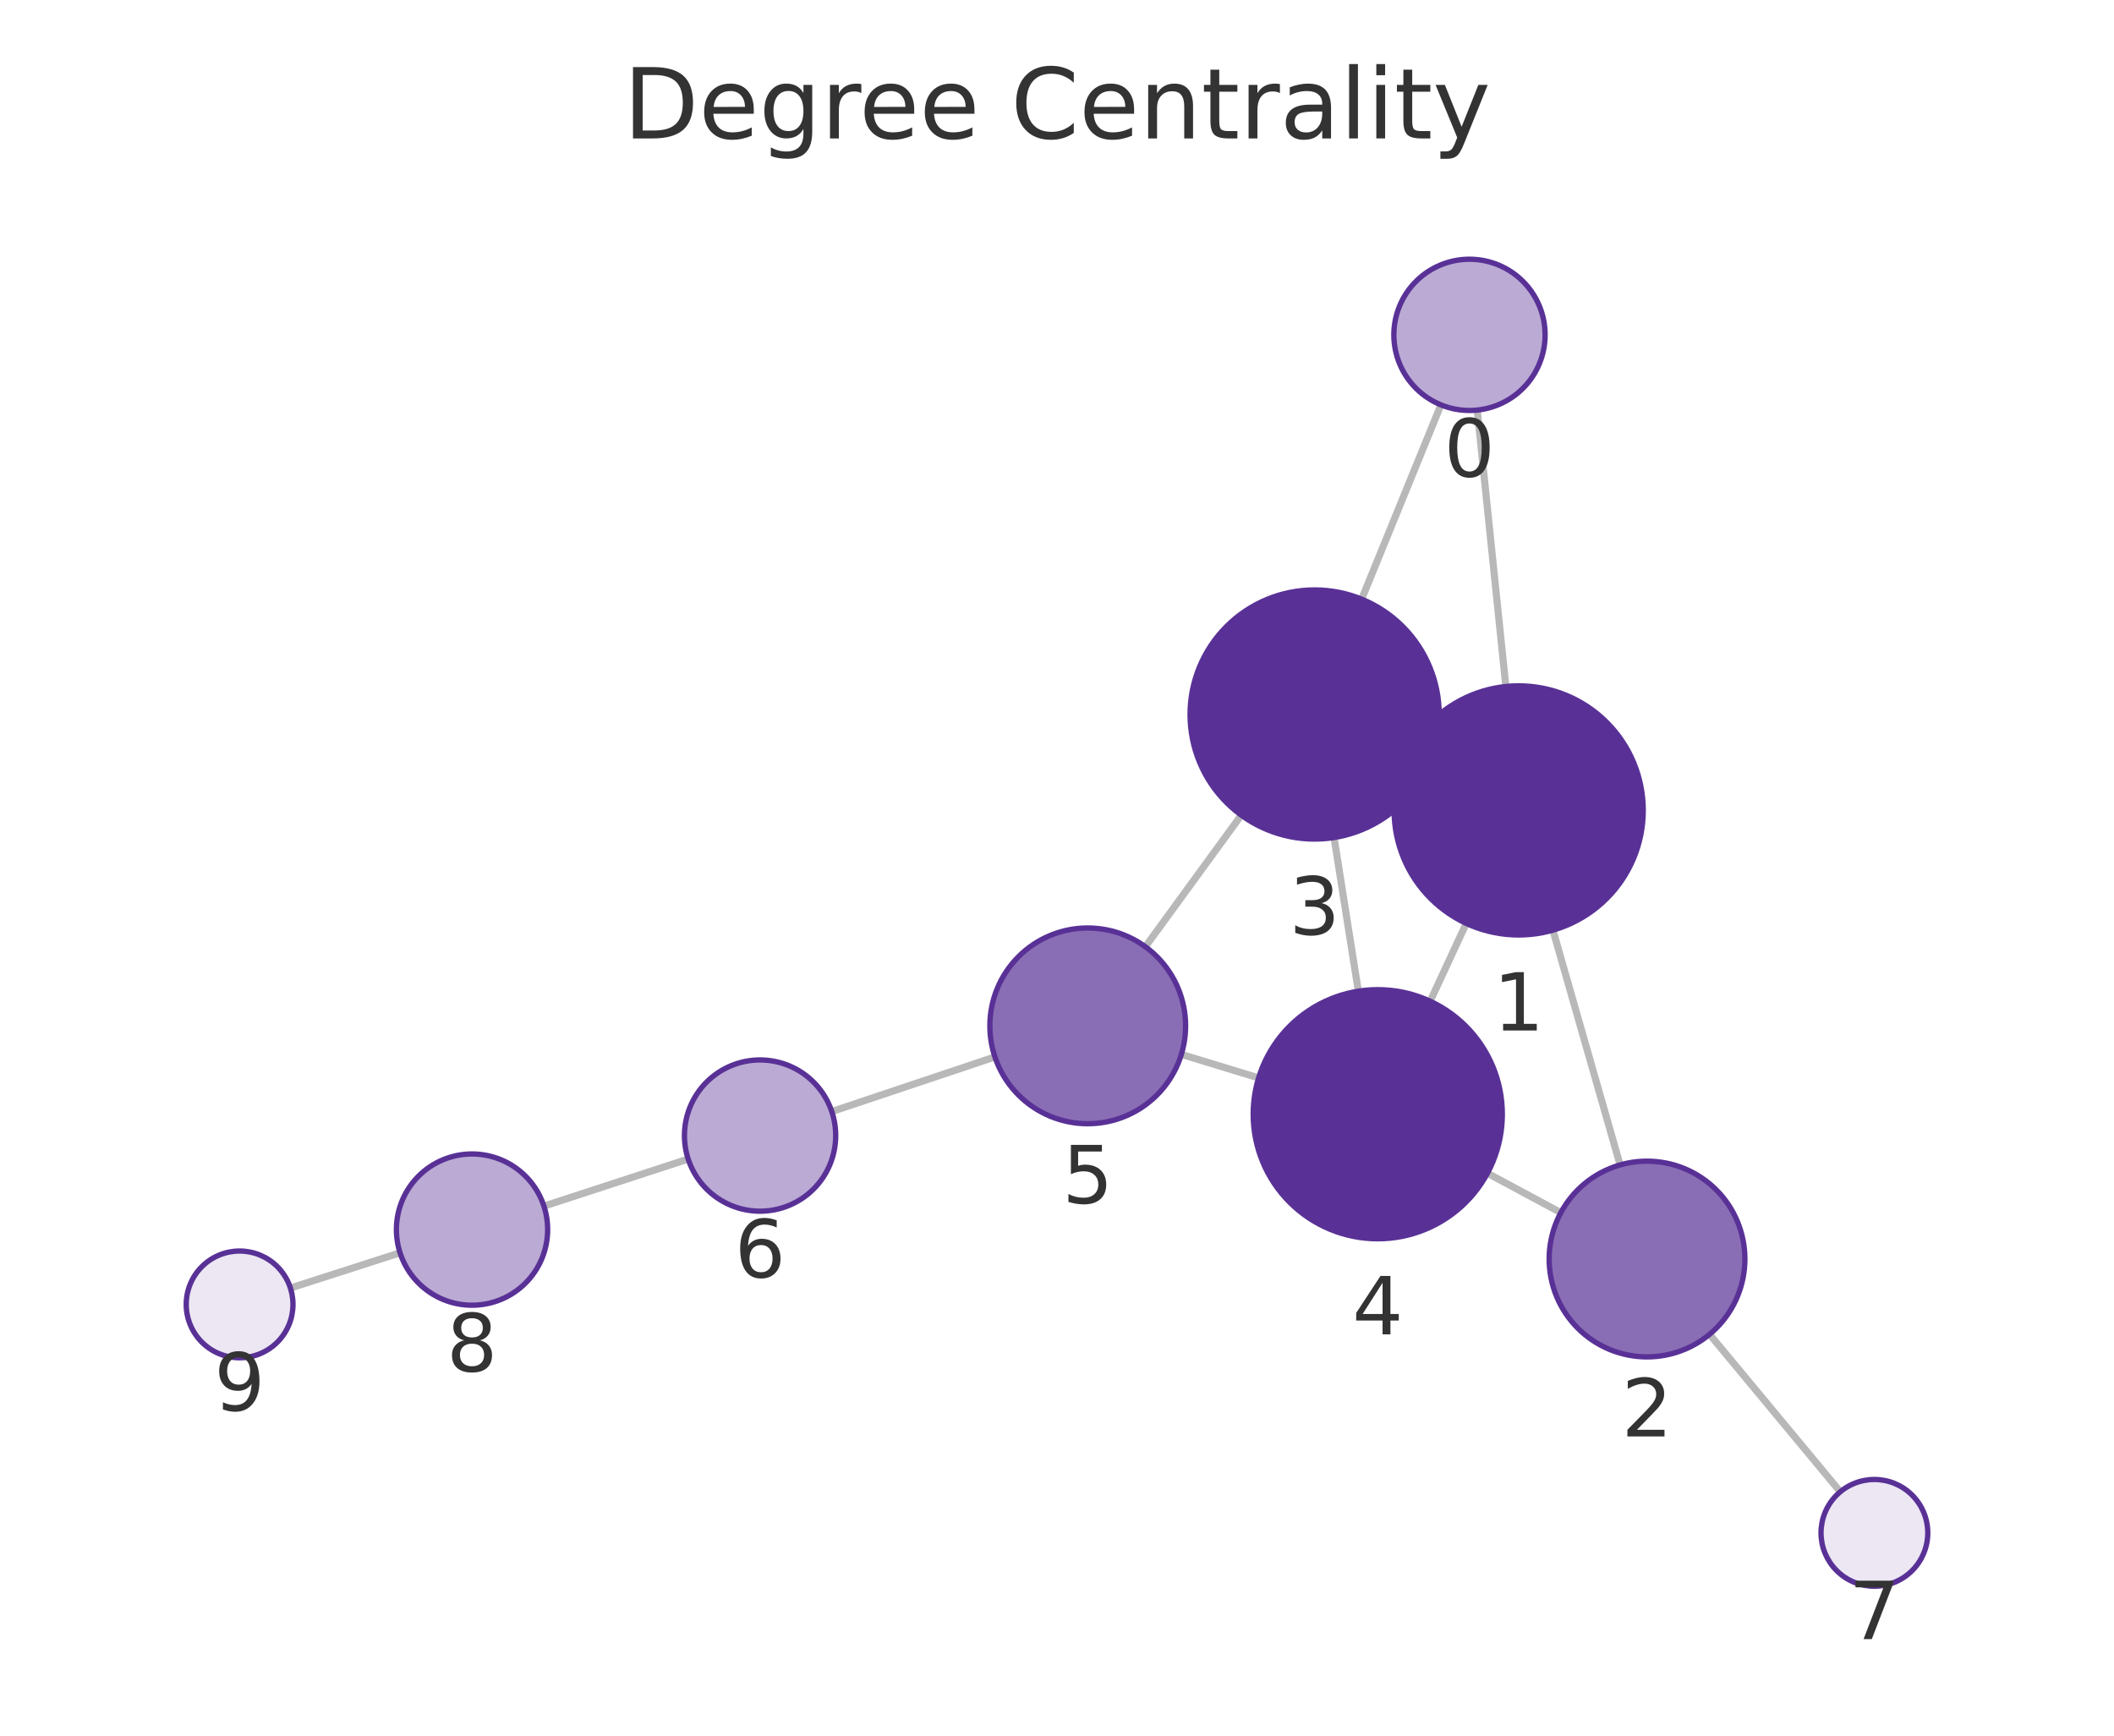
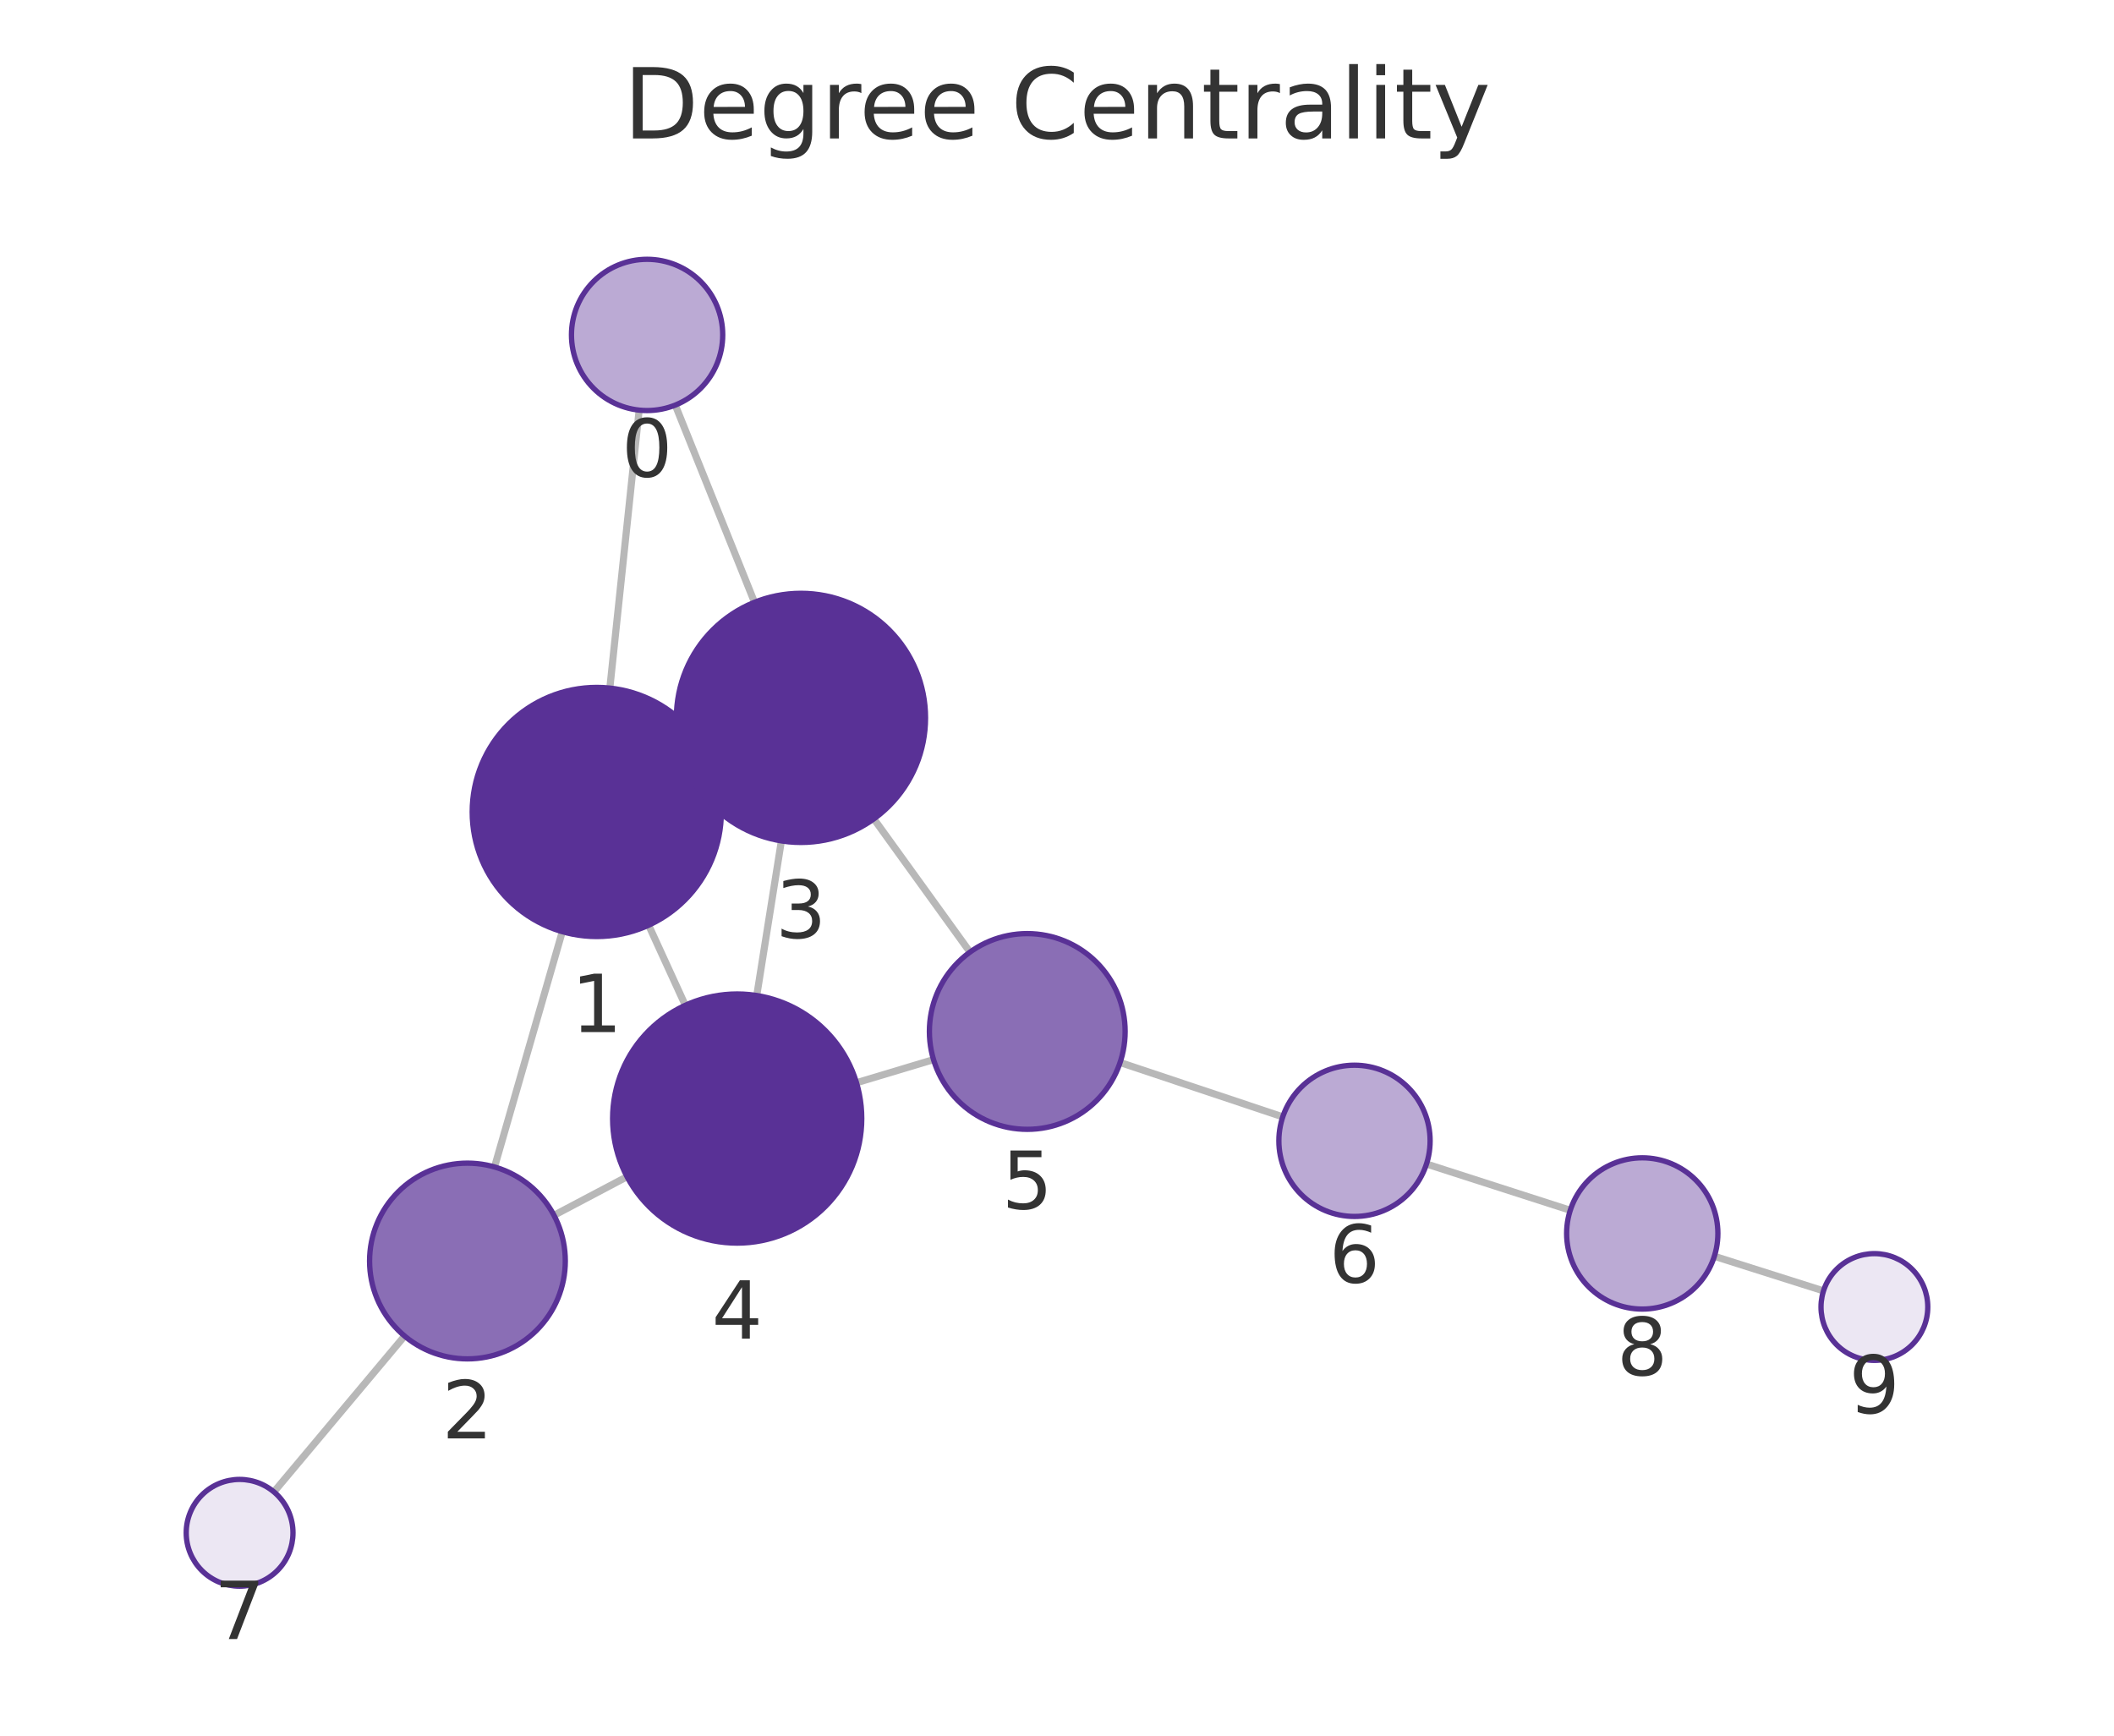
<svg xmlns="http://www.w3.org/2000/svg" xmlns:xlink="http://www.w3.org/1999/xlink" width="237.6pt" height="195.078pt" viewBox="0 0 237.6 195.078" version="1.1">
  <defs>
    <style type="text/css">*{stroke-linejoin: round; stroke-linecap: butt}</style>
  </defs>
  <g id="figure_1">
    <g id="patch_1">
      <path d="M 0 195.078  L 237.6 195.078  L 237.6 0  L 0 0  L 0 195.078  z " style="fill: none" />
    </g>
    <g id="axes_1">
      <g id="patch_2">
        <path d="M 7.2 187.878  L 230.4 187.878  L 230.4 21.558  L 7.2 21.558  L 7.2 187.878  z " style="fill: none" />
      </g>
      <g id="EdgeCollection_1">
-         <path d="M 166.034 46.09  L 169.248 77.159  " clip-path="url(#pf1fc26a664)" style="fill: #b8b8b8; stroke: #b8b8b8; stroke-width: 0.8" />
-         <path d="M 161.95 45.506  L 153.042 67.343  " clip-path="url(#pf1fc26a664)" style="fill: #b8b8b8; stroke: #b8b8b8; stroke-width: 0.8" />
-         <path d="M 174.54 104.545  L 182.089 130.932  " clip-path="url(#pf1fc26a664)" style="fill: #b8b8b8; stroke: #b8b8b8; stroke-width: 0.8" />
-         <path d="M 158.018 85.13  L 160.425 86.261  " clip-path="url(#pf1fc26a664)" style="fill: #b8b8b8; stroke: #b8b8b8; stroke-width: 0.8" />
-         <path d="M 164.798 103.786  L 160.742 112.532  " clip-path="url(#pf1fc26a664)" style="fill: #b8b8b8; stroke: #b8b8b8; stroke-width: 0.8" />
-         <path d="M 175.427 136.298  L 167.182 131.864  " clip-path="url(#pf1fc26a664)" style="fill: #b8b8b8; stroke: #b8b8b8; stroke-width: 0.8" />
-         <path d="M 192.142 149.971  L 206.837 167.669  " clip-path="url(#pf1fc26a664)" style="fill: #b8b8b8; stroke: #b8b8b8; stroke-width: 0.8" />
-         <path d="M 149.94 94.135  L 152.668 111.404  " clip-path="url(#pf1fc26a664)" style="fill: #b8b8b8; stroke: #b8b8b8; stroke-width: 0.8" />
-         <path d="M 139.51 91.621  L 128.732 106.41  " clip-path="url(#pf1fc26a664)" style="fill: #b8b8b8; stroke: #b8b8b8; stroke-width: 0.8" />
-         <path d="M 141.46 121.152  L 132.776 118.506  " clip-path="url(#pf1fc26a664)" style="fill: #b8b8b8; stroke: #b8b8b8; stroke-width: 0.8" />
-         <path d="M 111.823 118.793  L 93.487 124.933  " clip-path="url(#pf1fc26a664)" style="fill: #b8b8b8; stroke: #b8b8b8; stroke-width: 0.8" />
-         <path d="M 77.346 130.27  L 61.133 135.563  " clip-path="url(#pf1fc26a664)" style="fill: #b8b8b8; stroke: #b8b8b8; stroke-width: 0.8" />
-         <path d="M 44.961 140.805  L 32.642 144.77  " clip-path="url(#pf1fc26a664)" style="fill: #b8b8b8; stroke: #b8b8b8; stroke-width: 0.8" />
+         <path d="M 71.837 46.096  L 68.541 77.338  " clip-path="url(#p8d6f38334a)" style="fill: #b8b8b8; stroke: #b8b8b8; stroke-width: 0.8" />
+         <path d="M 75.897 45.53  L 84.803 67.694  " clip-path="url(#p8d6f38334a)" style="fill: #b8b8b8; stroke: #b8b8b8; stroke-width: 0.8" />
+         <path d="M 63.198 104.714  L 55.581 131.16  " clip-path="url(#p8d6f38334a)" style="fill: #b8b8b8; stroke: #b8b8b8; stroke-width: 0.8" />
+         <path d="M 79.787 85.402  L 77.307 86.545  " clip-path="url(#p8d6f38334a)" style="fill: #b8b8b8; stroke: #b8b8b8; stroke-width: 0.8" />
+         <path d="M 72.903 103.989  L 77.025 112.989  " clip-path="url(#p8d6f38334a)" style="fill: #b8b8b8; stroke: #b8b8b8; stroke-width: 0.8" />
+         <path d="M 62.264 136.593  L 70.476 132.256  " clip-path="url(#p8d6f38334a)" style="fill: #b8b8b8; stroke: #b8b8b8; stroke-width: 0.8" />
+         <path d="M 45.471 150.161  L 30.785 167.681  " clip-path="url(#p8d6f38334a)" style="fill: #b8b8b8; stroke: #b8b8b8; stroke-width: 0.8" />
+         <path d="M 87.822 94.511  L 85.055 111.892  " clip-path="url(#p8d6f38334a)" style="fill: #b8b8b8; stroke: #b8b8b8; stroke-width: 0.8" />
+         <path d="M 98.215 92.038  L 109.021 107.012  " clip-path="url(#p8d6f38334a)" style="fill: #b8b8b8; stroke: #b8b8b8; stroke-width: 0.8" />
+         <path d="M 96.264 121.693  L 104.922 119.094  " clip-path="url(#p8d6f38334a)" style="fill: #b8b8b8; stroke: #b8b8b8; stroke-width: 0.8" />
+         <path d="M 125.891 119.419  L 144.174 125.529  " clip-path="url(#p8d6f38334a)" style="fill: #b8b8b8; stroke: #b8b8b8; stroke-width: 0.8" />
+         <path d="M 160.327 130.827  L 176.488 136.029  " clip-path="url(#p8d6f38334a)" style="fill: #b8b8b8; stroke: #b8b8b8; stroke-width: 0.8" />
+         <path d="M 192.682 141.2  L 204.95 145.088  " clip-path="url(#p8d6f38334a)" style="fill: #b8b8b8; stroke: #b8b8b8; stroke-width: 0.8" />
      </g>
      <g id="VertexCollection_1">
-         <path d="M 165.16 46.135  C 167.414 46.135 169.576 45.239 171.17 43.645  C 172.764 42.052 173.66 39.889 173.66 37.635  C 173.66 35.381 172.764 33.219 171.17 31.625  C 169.576 30.031 167.414 29.135 165.16 29.135  C 162.906 29.135 160.743 30.031 159.149 31.625  C 157.555 33.219 156.66 35.381 156.66 37.635  C 156.66 39.889 157.555 42.052 159.149 43.645  C 160.743 45.239 162.906 46.135 165.16 46.135  z " clip-path="url(#pf1fc26a664)" style="fill: #bbaad4; stroke: #593196; stroke-width: 0.6" />
-         <path d="M 170.688 105.085  C 174.401 105.085 177.963 103.61 180.588 100.985  C 183.213 98.359 184.688 94.798 184.688 91.085  C 184.688 87.372 183.213 83.811 180.588 81.186  C 177.963 78.56 174.401 77.085 170.688 77.085  C 166.976 77.085 163.414 78.56 160.789 81.186  C 158.164 83.811 156.688 87.372 156.688 91.085  C 156.688 94.798 158.164 98.359 160.789 100.985  C 163.414 103.61 166.976 105.085 170.688 105.085  z " clip-path="url(#pf1fc26a664)" style="fill: #593196; stroke: #593196; stroke-width: 0.6" />
-         <path d="M 185.115 152.508  C 188.032 152.508 190.83 151.349 192.893 149.286  C 194.956 147.223 196.115 144.425 196.115 141.508  C 196.115 138.59 194.956 135.792 192.893 133.729  C 190.83 131.667 188.032 130.508 185.115 130.508  C 182.198 130.508 179.4 131.667 177.337 133.729  C 175.274 135.792 174.115 138.59 174.115 141.508  C 174.115 144.425 175.274 147.223 177.337 149.286  C 179.4 151.349 182.198 152.508 185.115 152.508  z " clip-path="url(#pf1fc26a664)" style="fill: #8a6eb5; stroke: #593196; stroke-width: 0.6" />
-         <path d="M 147.755 94.306  C 151.468 94.306 155.029 92.831 157.654 90.206  C 160.28 87.58 161.755 84.019 161.755 80.306  C 161.755 76.593 160.28 73.032 157.654 70.407  C 155.029 67.781 151.468 66.306 147.755 66.306  C 144.042 66.306 140.481 67.781 137.855 70.407  C 135.23 73.032 133.755 76.593 133.755 80.306  C 133.755 84.019 135.23 87.58 137.855 90.206  C 140.481 92.831 144.042 94.306 147.755 94.306  z " clip-path="url(#pf1fc26a664)" style="fill: #593196; stroke: #593196; stroke-width: 0.6" />
-         <path d="M 154.852 139.233  C 158.565 139.233 162.126 137.758 164.752 135.132  C 167.377 132.507 168.852 128.945 168.852 125.233  C 168.852 121.52 167.377 117.959 164.752 115.333  C 162.126 112.708 158.565 111.233 154.852 111.233  C 151.139 111.233 147.578 112.708 144.953 115.333  C 142.327 117.959 140.852 121.52 140.852 125.233  C 140.852 128.945 142.327 132.507 144.953 135.132  C 147.578 137.758 151.139 139.233 154.852 139.233  z " clip-path="url(#pf1fc26a664)" style="fill: #593196; stroke: #593196; stroke-width: 0.6" />
-         <path d="M 122.254 126.3  C 125.171 126.3 127.969 125.141 130.032 123.078  C 132.095 121.016 133.254 118.217 133.254 115.3  C 133.254 112.383 132.095 109.585 130.032 107.522  C 127.969 105.459 125.171 104.3 122.254 104.3  C 119.336 104.3 116.538 105.459 114.475 107.522  C 112.413 109.585 111.254 112.383 111.254 115.3  C 111.254 118.217 112.413 121.016 114.475 123.078  C 116.538 125.141 119.336 126.3 122.254 126.3  z " clip-path="url(#pf1fc26a664)" style="fill: #8a6eb5; stroke: #593196; stroke-width: 0.6" />
-         <path d="M 85.427 136.132  C 87.681 136.132 89.843 135.237 91.437 133.643  C 93.031 132.049 93.927 129.887 93.927 127.632  C 93.927 125.378 93.031 123.216 91.437 121.622  C 89.843 120.028 87.681 119.132 85.427 119.132  C 83.172 119.132 81.01 120.028 79.416 121.622  C 77.822 123.216 76.927 125.378 76.927 127.632  C 76.927 129.887 77.822 132.049 79.416 133.643  C 81.01 135.237 83.172 136.132 85.427 136.132  z " clip-path="url(#pf1fc26a664)" style="fill: #bbaad4; stroke: #593196; stroke-width: 0.6" />
-         <path d="M 210.67 178.285  C 212.261 178.285 213.787 177.653 214.912 176.528  C 216.037 175.403 216.67 173.876 216.67 172.285  C 216.67 170.694 216.037 169.168 214.912 168.042  C 213.787 166.917 212.261 166.285 210.67 166.285  C 209.078 166.285 207.552 166.917 206.427 168.042  C 205.302 169.168 204.67 170.694 204.67 172.285  C 204.67 173.876 205.302 175.403 206.427 176.528  C 207.552 177.653 209.078 178.285 210.67 178.285  z " clip-path="url(#pf1fc26a664)" style="fill: #ece7f3; stroke: #593196; stroke-width: 0.6" />
-         <path d="M 53.053 146.7  C 55.307 146.7 57.469 145.805 59.063 144.211  C 60.657 142.617 61.553 140.455 61.553 138.2  C 61.553 135.946 60.657 133.784 59.063 132.19  C 57.469 130.596 55.307 129.7 53.053 129.7  C 50.798 129.7 48.636 130.596 47.042 132.19  C 45.448 133.784 44.553 135.946 44.553 138.2  C 44.553 140.455 45.448 142.617 47.042 144.211  C 48.636 145.805 50.798 146.7 53.053 146.7  z " clip-path="url(#pf1fc26a664)" style="fill: #bbaad4; stroke: #593196; stroke-width: 0.6" />
-         <path d="M 26.93 152.609  C 28.522 152.609 30.048 151.977 31.173 150.852  C 32.298 149.726 32.93 148.2 32.93 146.609  C 32.93 145.018 32.298 143.491 31.173 142.366  C 30.048 141.241 28.522 140.609 26.93 140.609  C 25.339 140.609 23.813 141.241 22.688 142.366  C 21.563 143.491 20.93 145.018 20.93 146.609  C 20.93 148.2 21.563 149.726 22.688 150.852  C 23.813 151.977 25.339 152.609 26.93 152.609  z " clip-path="url(#pf1fc26a664)" style="fill: #ece7f3; stroke: #593196; stroke-width: 0.6" />
+         <path d="M 72.729 46.143  C 74.983 46.143 77.145 45.248 78.739 43.654  C 80.333 42.06 81.229 39.897 81.229 37.643  C 81.229 35.389 80.333 33.227 78.739 31.633  C 77.145 30.039 74.983 29.143 72.729 29.143  C 70.474 29.143 68.312 30.039 66.718 31.633  C 65.124 33.227 64.229 35.389 64.229 37.643  C 64.229 39.897 65.124 42.06 66.718 43.654  C 68.312 45.248 70.474 46.143 72.729 46.143  z " clip-path="url(#p8d6f38334a)" style="fill: #bbaad4; stroke: #593196; stroke-width: 0.6" />
+         <path d="M 67.073 105.261  C 70.785 105.261 74.347 103.786 76.972 101.161  C 79.597 98.535 81.073 94.974 81.073 91.261  C 81.073 87.548 79.597 83.987 76.972 81.362  C 74.347 78.736 70.785 77.261 67.073 77.261  C 63.36 77.261 59.798 78.736 57.173 81.362  C 54.548 83.987 53.073 87.548 53.073 91.261  C 53.073 94.974 54.548 98.535 57.173 101.161  C 59.798 103.786 63.36 105.261 67.073 105.261  z " clip-path="url(#p8d6f38334a)" style="fill: #593196; stroke: #593196; stroke-width: 0.6" />
+         <path d="M 52.537 152.731  C 55.454 152.731 58.252 151.572 60.315 149.509  C 62.378 147.446 63.537 144.648 63.537 141.731  C 63.537 138.813 62.378 136.015 60.315 133.953  C 58.252 131.89 55.454 130.731 52.537 130.731  C 49.62 130.731 46.821 131.89 44.759 133.953  C 42.696 136.015 41.537 138.813 41.537 141.731  C 41.537 144.648 42.696 147.446 44.759 149.509  C 46.821 151.572 49.62 152.731 52.537 152.731  z " clip-path="url(#p8d6f38334a)" style="fill: #8a6eb5; stroke: #593196; stroke-width: 0.6" />
+         <path d="M 90.022 94.685  C 93.735 94.685 97.296 93.21 99.922 90.585  C 102.547 87.959 104.022 84.398 104.022 80.685  C 104.022 76.972 102.547 73.411 99.922 70.786  C 97.296 68.16 93.735 66.685 90.022 66.685  C 86.309 66.685 82.748 68.16 80.123 70.786  C 77.497 73.411 76.022 76.972 76.022 80.685  C 76.022 84.398 77.497 87.959 80.123 90.585  C 82.748 93.21 86.309 94.685 90.022 94.685  z " clip-path="url(#p8d6f38334a)" style="fill: #593196; stroke: #593196; stroke-width: 0.6" />
+         <path d="M 82.855 139.718  C 86.568 139.718 90.129 138.242 92.754 135.617  C 95.38 132.992 96.855 129.43 96.855 125.718  C 96.855 122.005 95.38 118.443 92.754 115.818  C 90.129 113.193 86.568 111.718 82.855 111.718  C 79.142 111.718 75.581 113.193 72.955 115.818  C 70.33 118.443 68.855 122.005 68.855 125.718  C 68.855 129.43 70.33 132.992 72.955 135.617  C 75.581 138.242 79.142 139.718 82.855 139.718  z " clip-path="url(#p8d6f38334a)" style="fill: #593196; stroke: #593196; stroke-width: 0.6" />
+         <path d="M 115.458 126.932  C 118.375 126.932 121.173 125.773 123.236 123.71  C 125.299 121.648 126.458 118.849 126.458 115.932  C 126.458 113.015 125.299 110.217 123.236 108.154  C 121.173 106.091 118.375 104.932 115.458 104.932  C 112.541 104.932 109.743 106.091 107.68 108.154  C 105.617 110.217 104.458 113.015 104.458 115.932  C 104.458 118.849 105.617 121.648 107.68 123.71  C 109.743 125.773 112.541 126.932 115.458 126.932  z " clip-path="url(#p8d6f38334a)" style="fill: #8a6eb5; stroke: #593196; stroke-width: 0.6" />
+         <path d="M 152.236 136.723  C 154.49 136.723 156.652 135.827 158.246 134.233  C 159.84 132.639 160.736 130.477 160.736 128.223  C 160.736 125.969 159.84 123.807 158.246 122.213  C 156.652 120.619 154.49 119.723 152.236 119.723  C 149.981 119.723 147.819 120.619 146.225 122.213  C 144.631 123.807 143.736 125.969 143.736 128.223  C 143.736 130.477 144.631 132.639 146.225 134.233  C 147.819 135.827 149.981 136.723 152.236 136.723  z " clip-path="url(#p8d6f38334a)" style="fill: #bbaad4; stroke: #593196; stroke-width: 0.6" />
+         <path d="M 26.93 178.279  C 28.522 178.279 30.048 177.647 31.173 176.522  C 32.298 175.397 32.93 173.87 32.93 172.279  C 32.93 170.688 32.298 169.162 31.173 168.037  C 30.048 166.911 28.522 166.279 26.93 166.279  C 25.339 166.279 23.813 166.911 22.688 168.037  C 21.563 169.162 20.93 170.688 20.93 172.279  C 20.93 173.87 21.563 175.397 22.688 176.522  C 23.813 177.647 25.339 178.279 26.93 178.279  z " clip-path="url(#p8d6f38334a)" style="fill: #ece7f3; stroke: #593196; stroke-width: 0.6" />
+         <path d="M 184.579 147.133  C 186.833 147.133 188.996 146.237 190.59 144.643  C 192.184 143.049 193.079 140.887 193.079 138.633  C 193.079 136.378 192.184 134.216 190.59 132.622  C 188.996 131.028 186.833 130.133 184.579 130.133  C 182.325 130.133 180.163 131.028 178.569 132.622  C 176.975 134.216 176.079 136.378 176.079 138.633  C 176.079 140.887 176.975 143.049 178.569 144.643  C 180.163 146.237 182.325 147.133 184.579 147.133  z " clip-path="url(#p8d6f38334a)" style="fill: #bbaad4; stroke: #593196; stroke-width: 0.6" />
+         <path d="M 210.67 152.9  C 212.261 152.9 213.787 152.268 214.912 151.143  C 216.037 150.017 216.67 148.491 216.67 146.9  C 216.67 145.309 216.037 143.782 214.912 142.657  C 213.787 141.532 212.261 140.9 210.67 140.9  C 209.078 140.9 207.552 141.532 206.427 142.657  C 205.302 143.782 204.67 145.309 204.67 146.9  C 204.67 148.491 205.302 150.017 206.427 151.143  C 207.552 152.268 209.078 152.9 210.67 152.9  z " clip-path="url(#p8d6f38334a)" style="fill: #ece7f3; stroke: #593196; stroke-width: 0.6" />
      </g>
      <g id="text_1">
-         <g clip-path="url(#pf1fc26a664)">
-           <g style="fill: #333333" transform="translate(162.2967 53.57298) scale(0.09 -0.09)">
+         <g clip-path="url(#p8d6f38334a)">
+           <g style="fill: #333333" transform="translate(69.86538 53.58116) scale(0.09 -0.09)">
            <defs>
              <path id="DejaVuSans-13" d="M 2034 4250  Q 1547 4250 1301 3770  Q 1056 3291 1056 2328  Q 1056 1369 1301 889  Q 1547 409 2034 409  Q 2525 409 2770 889  Q 3016 1369 3016 2328  Q 3016 3291 2770 3770  Q 2525 4250 2034 4250  z M 2034 4750  Q 2819 4750 3233 4129  Q 3647 3509 3647 2328  Q 3647 1150 3233 529  Q 2819 -91 2034 -91  Q 1250 -91 836 529  Q 422 1150 422 2328  Q 422 3509 836 4129  Q 1250 4750 2034 4750  z " transform="scale(0.015625)" />
            </defs>
            <use xlink:href="#DejaVuSans-13" />
          </g>
        </g>
      </g>
      <g id="text_2">
-         <g clip-path="url(#pf1fc26a664)">
-           <g style="fill: #333333" transform="translate(167.8254 115.823) scale(0.09 -0.09)">
+         <g clip-path="url(#p8d6f38334a)">
+           <g style="fill: #333333" transform="translate(64.2094 115.999) scale(0.09 -0.09)">
            <defs>
              <path id="DejaVuSans-14" d="M 794 531  L 1825 531  L 1825 4091  L 703 3866  L 703 4441  L 1819 4666  L 2450 4666  L 2450 531  L 3481 531  L 3481 0  L 794 0  L 794 531  z " transform="scale(0.015625)" />
            </defs>
            <use xlink:href="#DejaVuSans-14" />
          </g>
        </g>
      </g>
      <g id="text_3">
-         <g clip-path="url(#pf1fc26a664)">
-           <g style="fill: #333333" transform="translate(182.2518 161.4455) scale(0.09 -0.09)">
+         <g clip-path="url(#p8d6f38334a)">
+           <g style="fill: #333333" transform="translate(49.67372 161.6686) scale(0.09 -0.09)">
            <defs>
              <path id="DejaVuSans-15" d="M 1228 531  L 3431 531  L 3431 0  L 469 0  L 469 531  Q 828 903 1448 1529  Q 2069 2156 2228 2338  Q 2531 2678 2651 2914  Q 2772 3150 2772 3378  Q 2772 3750 2511 3984  Q 2250 4219 1831 4219  Q 1534 4219 1204 4116  Q 875 4013 500 3803  L 500 4441  Q 881 4594 1212 4672  Q 1544 4750 1819 4750  Q 2544 4750 2975 4387  Q 3406 4025 3406 3419  Q 3406 3131 3298 2873  Q 3191 2616 2906 2266  Q 2828 2175 2409 1742  Q 1991 1309 1228 531  z " transform="scale(0.015625)" />
            </defs>
            <use xlink:href="#DejaVuSans-15" />
          </g>
        </g>
      </g>
      <g id="text_4">
-         <g clip-path="url(#pf1fc26a664)">
-           <g style="fill: #333333" transform="translate(144.8919 105.044) scale(0.09 -0.09)">
+         <g clip-path="url(#p8d6f38334a)">
+           <g style="fill: #333333" transform="translate(87.15908 105.4229) scale(0.09 -0.09)">
            <defs>
              <path id="DejaVuSans-16" d="M 2597 2516  Q 3050 2419 3304 2112  Q 3559 1806 3559 1356  Q 3559 666 3084 287  Q 2609 -91 1734 -91  Q 1441 -91 1130 -33  Q 819 25 488 141  L 488 750  Q 750 597 1062 519  Q 1375 441 1716 441  Q 2309 441 2620 675  Q 2931 909 2931 1356  Q 2931 1769 2642 2001  Q 2353 2234 1838 2234  L 1294 2234  L 1294 2753  L 1863 2753  Q 2328 2753 2575 2939  Q 2822 3125 2822 3475  Q 2822 3834 2567 4026  Q 2313 4219 1838 4219  Q 1578 4219 1281 4162  Q 984 4106 628 3988  L 628 4550  Q 988 4650 1302 4700  Q 1616 4750 1894 4750  Q 2613 4750 3031 4423  Q 3450 4097 3450 3541  Q 3450 3153 3228 2886  Q 3006 2619 2597 2516  z " transform="scale(0.015625)" />
            </defs>
            <use xlink:href="#DejaVuSans-16" />
          </g>
        </g>
      </g>
      <g id="text_5">
-         <g clip-path="url(#pf1fc26a664)">
-           <g style="fill: #333333" transform="translate(151.989 149.9705) scale(0.09 -0.09)">
+         <g clip-path="url(#p8d6f38334a)">
+           <g style="fill: #333333" transform="translate(79.99186 150.4555) scale(0.09 -0.09)">
            <defs>
              <path id="DejaVuSans-17" d="M 2419 4116  L 825 1625  L 2419 1625  L 2419 4116  z M 2253 4666  L 3047 4666  L 3047 1625  L 3713 1625  L 3713 1100  L 3047 1100  L 3047 0  L 2419 0  L 2419 1100  L 313 1100  L 313 1709  L 2253 4666  z " transform="scale(0.015625)" />
            </defs>
            <use xlink:href="#DejaVuSans-17" />
          </g>
        </g>
      </g>
      <g id="text_6">
-         <g clip-path="url(#pf1fc26a664)">
-           <g style="fill: #333333" transform="translate(119.3905 135.2382) scale(0.09 -0.09)">
+         <g clip-path="url(#p8d6f38334a)">
+           <g style="fill: #333333" transform="translate(112.5949 135.8701) scale(0.09 -0.09)">
            <defs>
              <path id="DejaVuSans-18" d="M 691 4666  L 3169 4666  L 3169 4134  L 1269 4134  L 1269 2991  Q 1406 3038 1543 3061  Q 1681 3084 1819 3084  Q 2600 3084 3056 2656  Q 3513 2228 3513 1497  Q 3513 744 3044 326  Q 2575 -91 1722 -91  Q 1428 -91 1123 -41  Q 819 9 494 109  L 494 744  Q 775 591 1075 516  Q 1375 441 1709 441  Q 2250 441 2565 725  Q 2881 1009 2881 1497  Q 2881 1984 2565 2268  Q 2250 2553 1709 2553  Q 1456 2553 1204 2497  Q 953 2441 691 2322  L 691 4666  z " transform="scale(0.015625)" />
            </defs>
            <use xlink:href="#DejaVuSans-18" />
          </g>
        </g>
      </g>
      <g id="text_7">
-         <g clip-path="url(#pf1fc26a664)">
-           <g style="fill: #333333" transform="translate(82.56356 143.5703) scale(0.09 -0.09)">
+         <g clip-path="url(#p8d6f38334a)">
+           <g style="fill: #333333" transform="translate(149.3726 144.1609) scale(0.09 -0.09)">
            <defs>
              <path id="DejaVuSans-19" d="M 2113 2584  Q 1688 2584 1439 2293  Q 1191 2003 1191 1497  Q 1191 994 1439 701  Q 1688 409 2113 409  Q 2538 409 2786 701  Q 3034 994 3034 1497  Q 3034 2003 2786 2293  Q 2538 2584 2113 2584  z M 3366 4563  L 3366 3988  Q 3128 4100 2886 4159  Q 2644 4219 2406 4219  Q 1781 4219 1451 3797  Q 1122 3375 1075 2522  Q 1259 2794 1537 2939  Q 1816 3084 2150 3084  Q 2853 3084 3261 2657  Q 3669 2231 3669 1497  Q 3669 778 3244 343  Q 2819 -91 2113 -91  Q 1303 -91 875 529  Q 447 1150 447 2328  Q 447 3434 972 4092  Q 1497 4750 2381 4750  Q 2619 4750 2861 4703  Q 3103 4656 3366 4563  z " transform="scale(0.015625)" />
            </defs>
            <use xlink:href="#DejaVuSans-19" />
          </g>
        </g>
      </g>
      <g id="text_8">
-         <g clip-path="url(#pf1fc26a664)">
-           <g style="fill: #333333" transform="translate(207.8064 184.2229) scale(0.09 -0.09)">
+         <g clip-path="url(#p8d6f38334a)">
+           <g style="fill: #333333" transform="translate(24.06721 184.2171) scale(0.09 -0.09)">
            <defs>
              <path id="DejaVuSans-1a" d="M 525 4666  L 3525 4666  L 3525 4397  L 1831 0  L 1172 0  L 2766 4134  L 525 4134  L 525 4666  z " transform="scale(0.015625)" />
            </defs>
            <use xlink:href="#DejaVuSans-1a" />
          </g>
        </g>
      </g>
      <g id="text_9">
-         <g clip-path="url(#pf1fc26a664)">
-           <g style="fill: #333333" transform="translate(50.1894 154.1383) scale(0.09 -0.09)">
+         <g clip-path="url(#p8d6f38334a)">
+           <g style="fill: #333333" transform="translate(181.7161 154.5706) scale(0.09 -0.09)">
            <defs>
              <path id="DejaVuSans-1b" d="M 2034 2216  Q 1584 2216 1326 1975  Q 1069 1734 1069 1313  Q 1069 891 1326 650  Q 1584 409 2034 409  Q 2484 409 2743 651  Q 3003 894 3003 1313  Q 3003 1734 2745 1975  Q 2488 2216 2034 2216  z M 1403 2484  Q 997 2584 770 2862  Q 544 3141 544 3541  Q 544 4100 942 4425  Q 1341 4750 2034 4750  Q 2731 4750 3128 4425  Q 3525 4100 3525 3541  Q 3525 3141 3298 2862  Q 3072 2584 2669 2484  Q 3125 2378 3379 2068  Q 3634 1759 3634 1313  Q 3634 634 3220 271  Q 2806 -91 2034 -91  Q 1263 -91 848 271  Q 434 634 434 1313  Q 434 1759 690 2068  Q 947 2378 1403 2484  z M 1172 3481  Q 1172 3119 1398 2916  Q 1625 2713 2034 2713  Q 2441 2713 2670 2916  Q 2900 3119 2900 3481  Q 2900 3844 2670 4047  Q 2441 4250 2034 4250  Q 1625 4250 1398 4047  Q 1172 3844 1172 3481  z " transform="scale(0.015625)" />
            </defs>
            <use xlink:href="#DejaVuSans-1b" />
          </g>
        </g>
      </g>
      <g id="text_10">
-         <g clip-path="url(#pf1fc26a664)">
-           <g style="fill: #333333" transform="translate(24.06733 158.5468) scale(0.09 -0.09)">
+         <g clip-path="url(#p8d6f38334a)">
+           <g style="fill: #333333" transform="translate(207.8065 158.8379) scale(0.09 -0.09)">
            <defs>
              <path id="DejaVuSans-1c" d="M 703 97  L 703 672  Q 941 559 1184 500  Q 1428 441 1663 441  Q 2288 441 2617 861  Q 2947 1281 2994 2138  Q 2813 1869 2534 1725  Q 2256 1581 1919 1581  Q 1219 1581 811 2004  Q 403 2428 403 3163  Q 403 3881 828 4315  Q 1253 4750 1959 4750  Q 2769 4750 3195 4129  Q 3622 3509 3622 2328  Q 3622 1225 3098 567  Q 2575 -91 1691 -91  Q 1453 -91 1209 -44  Q 966 3 703 97  z M 1959 2075  Q 2384 2075 2632 2365  Q 2881 2656 2881 3163  Q 2881 3666 2632 3958  Q 2384 4250 1959 4250  Q 1534 4250 1286 3958  Q 1038 3666 1038 3163  Q 1038 2656 1286 2365  Q 1534 2075 1959 2075  z " transform="scale(0.015625)" />
            </defs>
            <use xlink:href="#DejaVuSans-1c" />
          </g>
        </g>
      </g>
      <g id="matplotlib.axis_1" />
      <g id="matplotlib.axis_2" />
      <g id="text_11">
        <g style="fill: #333333" transform="translate(70.06742 15.55828) scale(0.11 -0.11)">
          <defs>
            <path id="DejaVuSans-27" d="M 1259 4147  L 1259 519  L 2022 519  Q 2988 519 3436 956  Q 3884 1394 3884 2338  Q 3884 3275 3436 3711  Q 2988 4147 2022 4147  L 1259 4147  z M 628 4666  L 1925 4666  Q 3281 4666 3915 4102  Q 4550 3538 4550 2338  Q 4550 1131 3912 565  Q 3275 0 1925 0  L 628 0  L 628 4666  z " transform="scale(0.015625)" />
            <path id="DejaVuSans-48" d="M 3597 1894  L 3597 1613  L 953 1613  Q 991 1019 1311 708  Q 1631 397 2203 397  Q 2534 397 2845 478  Q 3156 559 3463 722  L 3463 178  Q 3153 47 2828 -22  Q 2503 -91 2169 -91  Q 1331 -91 842 396  Q 353 884 353 1716  Q 353 2575 817 3079  Q 1281 3584 2069 3584  Q 2775 3584 3186 3129  Q 3597 2675 3597 1894  z M 3022 2063  Q 3016 2534 2758 2815  Q 2500 3097 2075 3097  Q 1594 3097 1305 2825  Q 1016 2553 972 2059  L 3022 2063  z " transform="scale(0.015625)" />
            <path id="DejaVuSans-4a" d="M 2906 1791  Q 2906 2416 2648 2759  Q 2391 3103 1925 3103  Q 1463 3103 1205 2759  Q 947 2416 947 1791  Q 947 1169 1205 825  Q 1463 481 1925 481  Q 2391 481 2648 825  Q 2906 1169 2906 1791  z M 3481 434  Q 3481 -459 3084 -895  Q 2688 -1331 1869 -1331  Q 1566 -1331 1297 -1286  Q 1028 -1241 775 -1147  L 775 -588  Q 1028 -725 1275 -790  Q 1522 -856 1778 -856  Q 2344 -856 2625 -561  Q 2906 -266 2906 331  L 2906 616  Q 2728 306 2450 153  Q 2172 0 1784 0  Q 1141 0 747 490  Q 353 981 353 1791  Q 353 2603 747 3093  Q 1141 3584 1784 3584  Q 2172 3584 2450 3431  Q 2728 3278 2906 2969  L 2906 3500  L 3481 3500  L 3481 434  z " transform="scale(0.015625)" />
            <path id="DejaVuSans-55" d="M 2631 2963  Q 2534 3019 2420 3045  Q 2306 3072 2169 3072  Q 1681 3072 1420 2755  Q 1159 2438 1159 1844  L 1159 0  L 581 0  L 581 3500  L 1159 3500  L 1159 2956  Q 1341 3275 1631 3429  Q 1922 3584 2338 3584  Q 2397 3584 2469 3576  Q 2541 3569 2628 3553  L 2631 2963  z " transform="scale(0.015625)" />
            <path id="DejaVuSans-3" transform="scale(0.015625)" />
            <path id="DejaVuSans-26" d="M 4122 4306  L 4122 3641  Q 3803 3938 3442 4084  Q 3081 4231 2675 4231  Q 1875 4231 1450 3742  Q 1025 3253 1025 2328  Q 1025 1406 1450 917  Q 1875 428 2675 428  Q 3081 428 3442 575  Q 3803 722 4122 1019  L 4122 359  Q 3791 134 3420 21  Q 3050 -91 2638 -91  Q 1578 -91 968 557  Q 359 1206 359 2328  Q 359 3453 968 4101  Q 1578 4750 2638 4750  Q 3056 4750 3426 4639  Q 3797 4528 4122 4306  z " transform="scale(0.015625)" />
            <path id="DejaVuSans-51" d="M 3513 2113  L 3513 0  L 2938 0  L 2938 2094  Q 2938 2591 2744 2837  Q 2550 3084 2163 3084  Q 1697 3084 1428 2787  Q 1159 2491 1159 1978  L 1159 0  L 581 0  L 581 3500  L 1159 3500  L 1159 2956  Q 1366 3272 1645 3428  Q 1925 3584 2291 3584  Q 2894 3584 3203 3211  Q 3513 2838 3513 2113  z " transform="scale(0.015625)" />
            <path id="DejaVuSans-57" d="M 1172 4494  L 1172 3500  L 2356 3500  L 2356 3053  L 1172 3053  L 1172 1153  Q 1172 725 1289 603  Q 1406 481 1766 481  L 2356 481  L 2356 0  L 1766 0  Q 1100 0 847 248  Q 594 497 594 1153  L 594 3053  L 172 3053  L 172 3500  L 594 3500  L 594 4494  L 1172 4494  z " transform="scale(0.015625)" />
            <path id="DejaVuSans-44" d="M 2194 1759  Q 1497 1759 1228 1600  Q 959 1441 959 1056  Q 959 750 1161 570  Q 1363 391 1709 391  Q 2188 391 2477 730  Q 2766 1069 2766 1631  L 2766 1759  L 2194 1759  z M 3341 1997  L 3341 0  L 2766 0  L 2766 531  Q 2569 213 2275 61  Q 1981 -91 1556 -91  Q 1019 -91 701 211  Q 384 513 384 1019  Q 384 1609 779 1909  Q 1175 2209 1959 2209  L 2766 2209  L 2766 2266  Q 2766 2663 2505 2880  Q 2244 3097 1772 3097  Q 1472 3097 1187 3025  Q 903 2953 641 2809  L 641 3341  Q 956 3463 1253 3523  Q 1550 3584 1831 3584  Q 2591 3584 2966 3190  Q 3341 2797 3341 1997  z " transform="scale(0.015625)" />
            <path id="DejaVuSans-4f" d="M 603 4863  L 1178 4863  L 1178 0  L 603 0  L 603 4863  z " transform="scale(0.015625)" />
            <path id="DejaVuSans-4c" d="M 603 3500  L 1178 3500  L 1178 0  L 603 0  L 603 3500  z M 603 4863  L 1178 4863  L 1178 4134  L 603 4134  L 603 4863  z " transform="scale(0.015625)" />
            <path id="DejaVuSans-5c" d="M 2059 -325  Q 1816 -950 1584 -1140  Q 1353 -1331 966 -1331  L 506 -1331  L 506 -850  L 844 -850  Q 1081 -850 1212 -737  Q 1344 -625 1503 -206  L 1606 56  L 191 3500  L 800 3500  L 1894 763  L 2988 3500  L 3597 3500  L 2059 -325  z " transform="scale(0.015625)" />
          </defs>
          <use xlink:href="#DejaVuSans-27" />
          <use xlink:href="#DejaVuSans-48" transform="translate(77 0)" />
          <use xlink:href="#DejaVuSans-4a" transform="translate(138.5312 0)" />
          <use xlink:href="#DejaVuSans-55" transform="translate(202.0156 0)" />
          <use xlink:href="#DejaVuSans-48" transform="translate(240.9219 0)" />
          <use xlink:href="#DejaVuSans-48" transform="translate(302.4531 0)" />
          <use xlink:href="#DejaVuSans-3" transform="translate(363.9844 0)" />
          <use xlink:href="#DejaVuSans-26" transform="translate(395.7656 0)" />
          <use xlink:href="#DejaVuSans-48" transform="translate(465.5938 0)" />
          <use xlink:href="#DejaVuSans-51" transform="translate(527.125 0)" />
          <use xlink:href="#DejaVuSans-57" transform="translate(590.5 0)" />
          <use xlink:href="#DejaVuSans-55" transform="translate(629.7031 0)" />
          <use xlink:href="#DejaVuSans-44" transform="translate(670.8125 0)" />
          <use xlink:href="#DejaVuSans-4f" transform="translate(732.0938 0)" />
          <use xlink:href="#DejaVuSans-4c" transform="translate(759.875 0)" />
          <use xlink:href="#DejaVuSans-57" transform="translate(787.6562 0)" />
          <use xlink:href="#DejaVuSans-5c" transform="translate(826.8594 0)" />
        </g>
      </g>
    </g>
  </g>
  <defs>
-     <clipPath id="pf1fc26a664">
+     <clipPath id="p8d6f38334a">
      <rect x="7.2" y="21.558" width="223.2" height="166.32" />
    </clipPath>
  </defs>
</svg>
